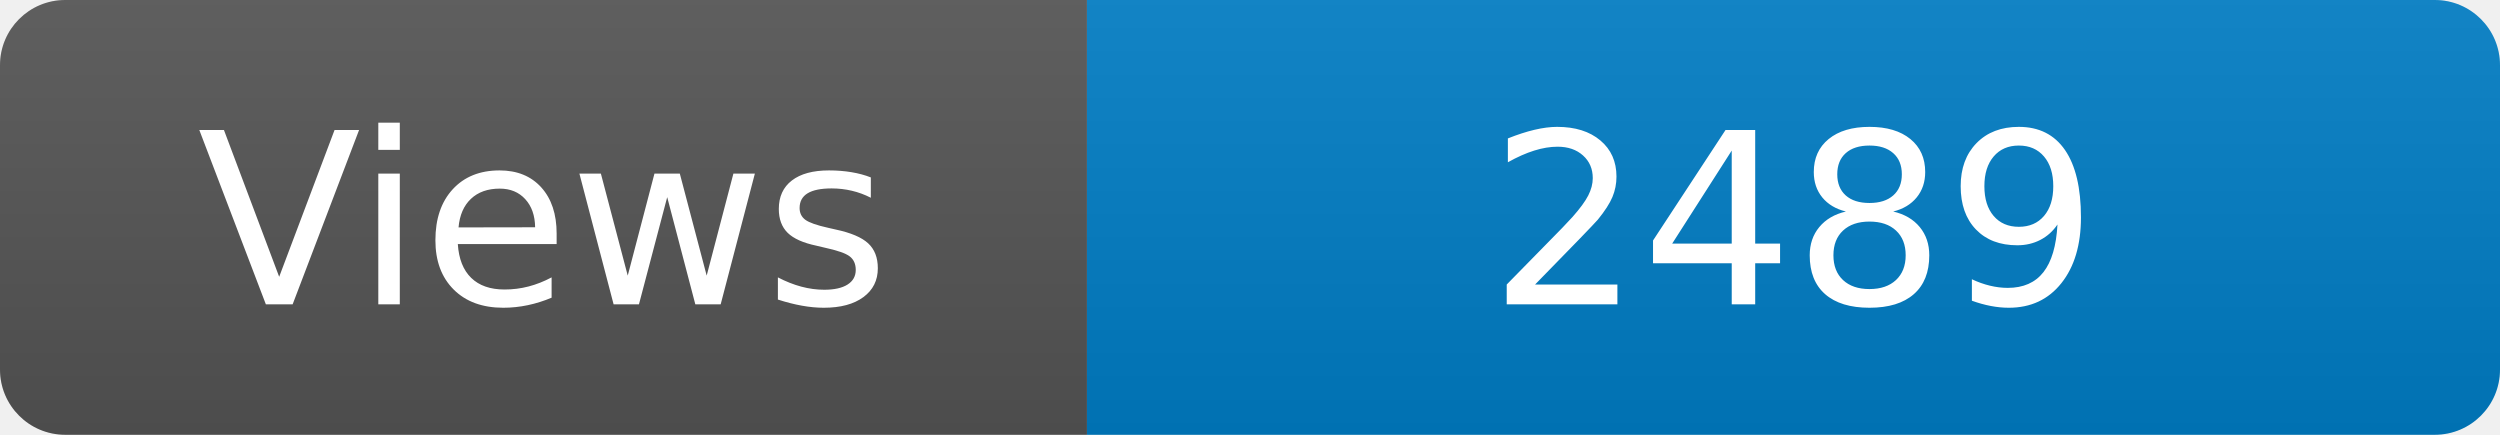
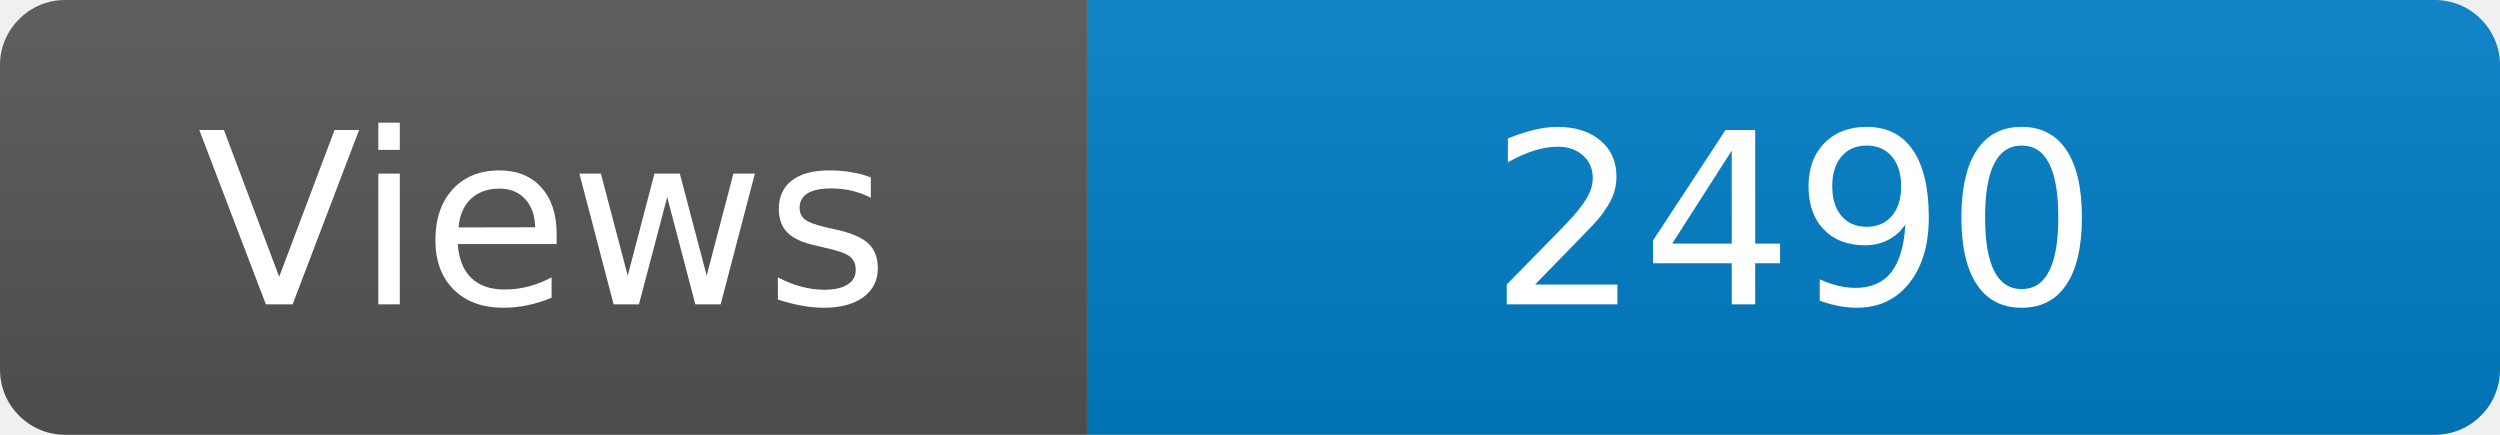
<svg xmlns="http://www.w3.org/2000/svg" width="115" height="20" role="img" aria-label="Maintained?: yes">
  <linearGradient id="s" x2="0" y2="100%">
    <stop offset="0" stop-color="#bbb" stop-opacity=".1" />
    <stop offset="1" stop-opacity=".1" />
  </linearGradient>
  <clipPath id="r">
    <rect width="115" height="20" rx="3" fill="#fff" />
  </clipPath>
  <g clip-path="url(#r)">
    <rect width="50" height="20" fill="#555" />
    <rect x="50" width="160" height="20" fill="#007ec6" />
    <rect width="115" height="20" fill="url(#s)" />
  </g>
  <g fill="#fff" text-anchor="middle" font-family="Verdana,Geneva,DejaVu Sans,sans-serif" font-size="110">
    <text x="250" y="140" transform="scale(.1)" fill="#fff">Views</text>
-     <text x="825" y="140" transform="scale(.1)" fill="#fff">2489</text>
+     <text x="825" y="140" transform="scale(.1)" fill="#fff">2490</text>
  </g>
</svg>
